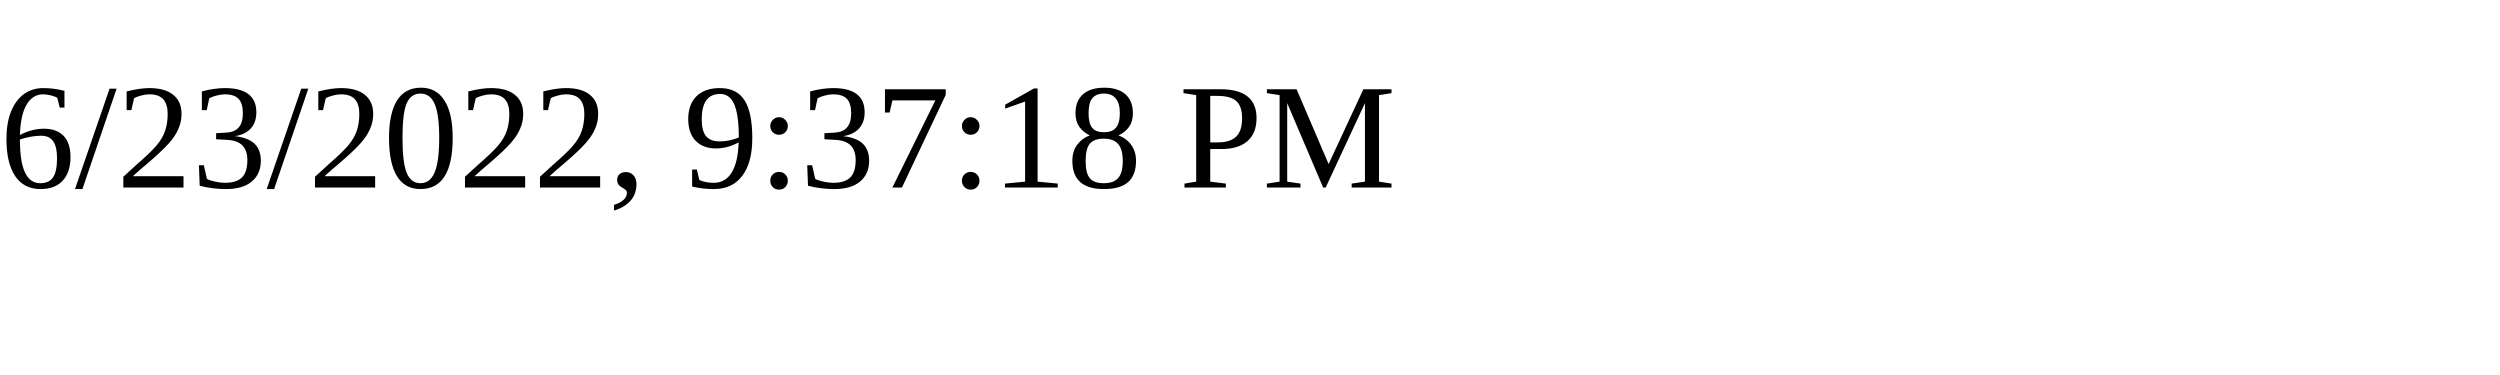
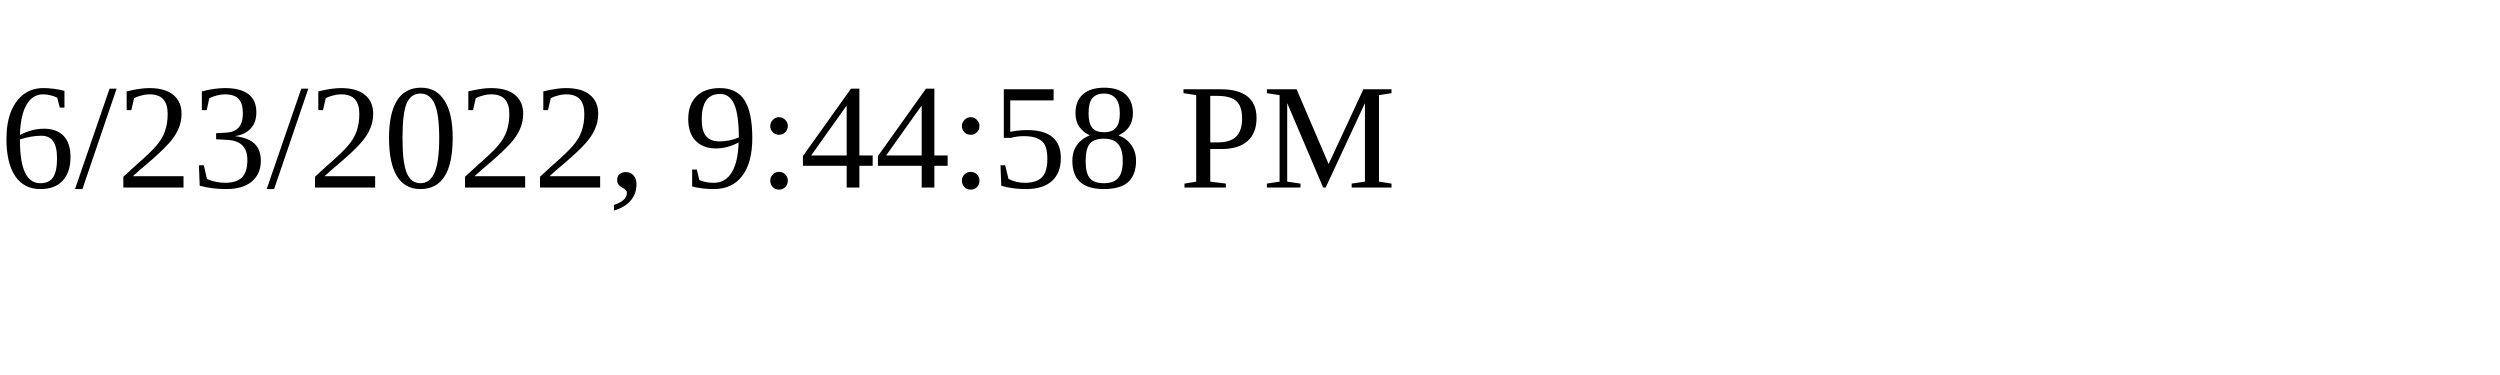
<svg xmlns="http://www.w3.org/2000/svg" height="30" width="200">
-   <text x="0" y="15">6/23/2022, 9:37:18 PM</text>
+   <text x="0" y="15">6/23/2022, 9:44:58 PM</text>
</svg>
